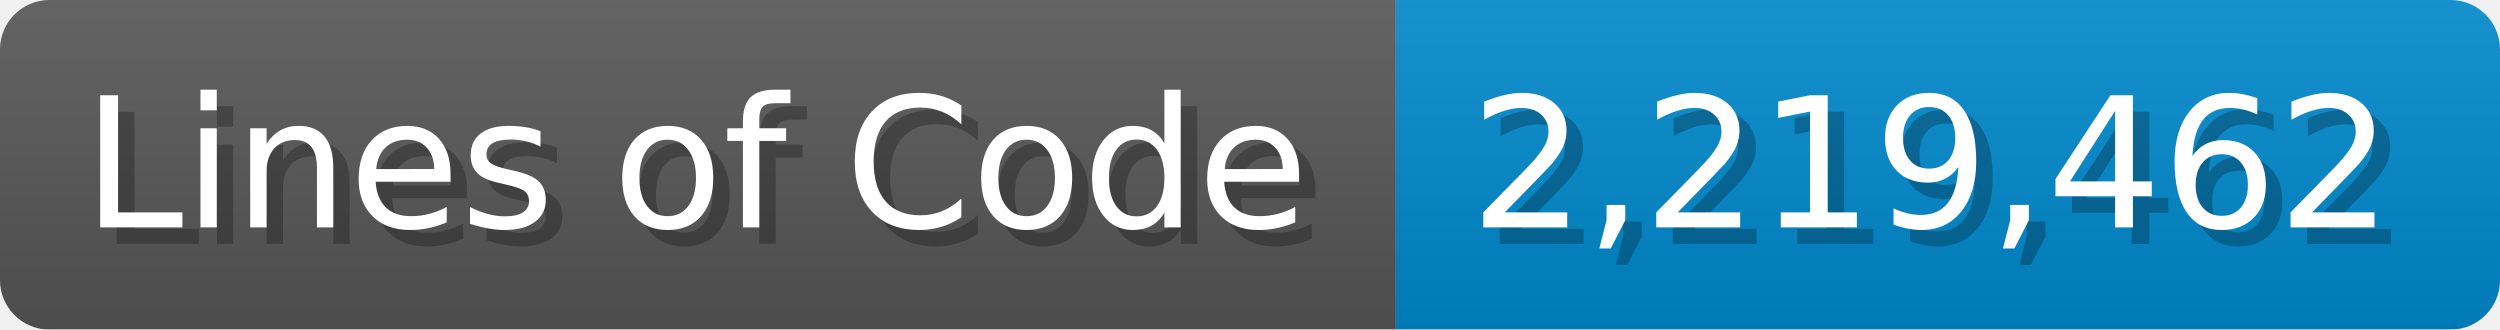
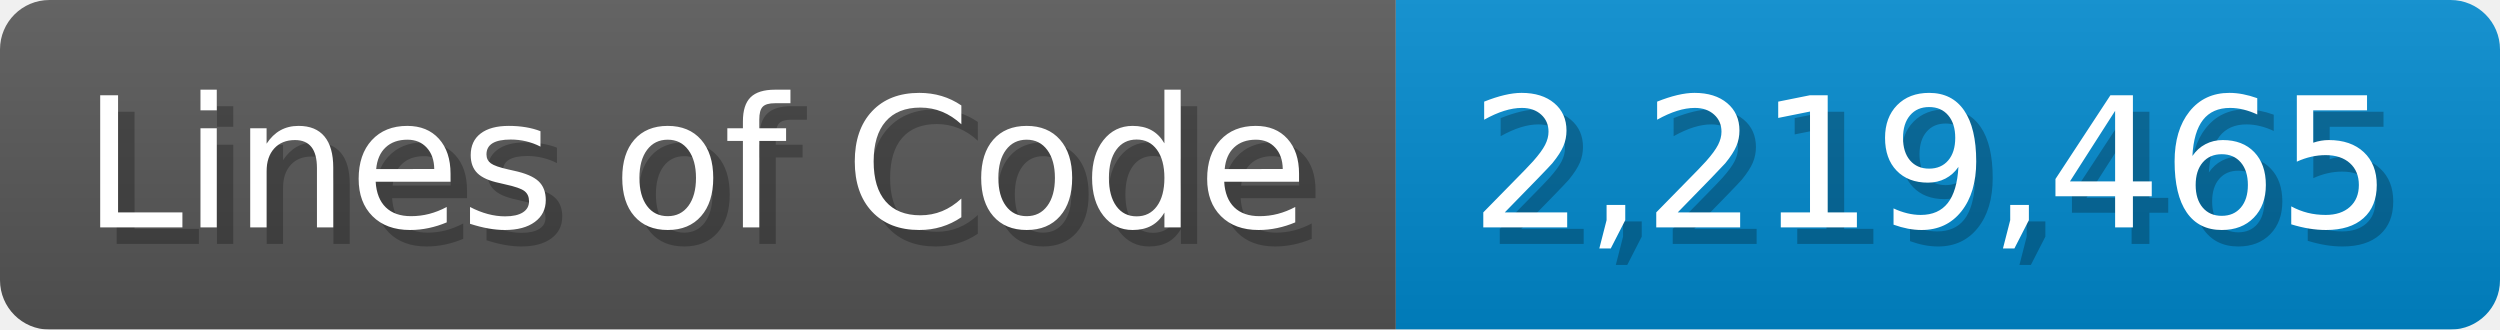
<svg xmlns="http://www.w3.org/2000/svg" width="151.7" height="20" viewBox="0 0 1517 200">
  <linearGradient id="a" x2="0" y2="100%">
    <stop offset="0" stop-opacity=".1" stop-color="#EEE" />
    <stop offset="1" stop-opacity=".1" />
  </linearGradient>
  <mask id="m">
    <rect width="1517" height="200" rx="30" fill="#FFF" />
  </mask>
  <g mask="url(#m)">
    <rect width="847" height="200" fill="#555" />
    <rect width="670" height="200" fill="#08C" x="847" />
    <rect width="1517" height="200" fill="url(#a)" />
  </g>
  <g fill="#fff" text-anchor="start" font-family="Verdana,DejaVu Sans,sans-serif" font-size="110">
    <text x="60" y="148" textLength="747" fill="#000" opacity="0.25">Lines of Code</text>
    <text x="50" y="138" textLength="747">Lines of Code</text>
-     <text x="902" y="148" textLength="570" fill="#000" opacity="0.25">2,219,462</text>
-     <text x="892" y="138" textLength="570">2,219,462</text>
+     <text x="902" y="148" textLength="570" fill="#000" opacity="0.25">2,219,465</text>
+     <text x="892" y="138" textLength="570">2,219,465</text>
  </g>
</svg>
